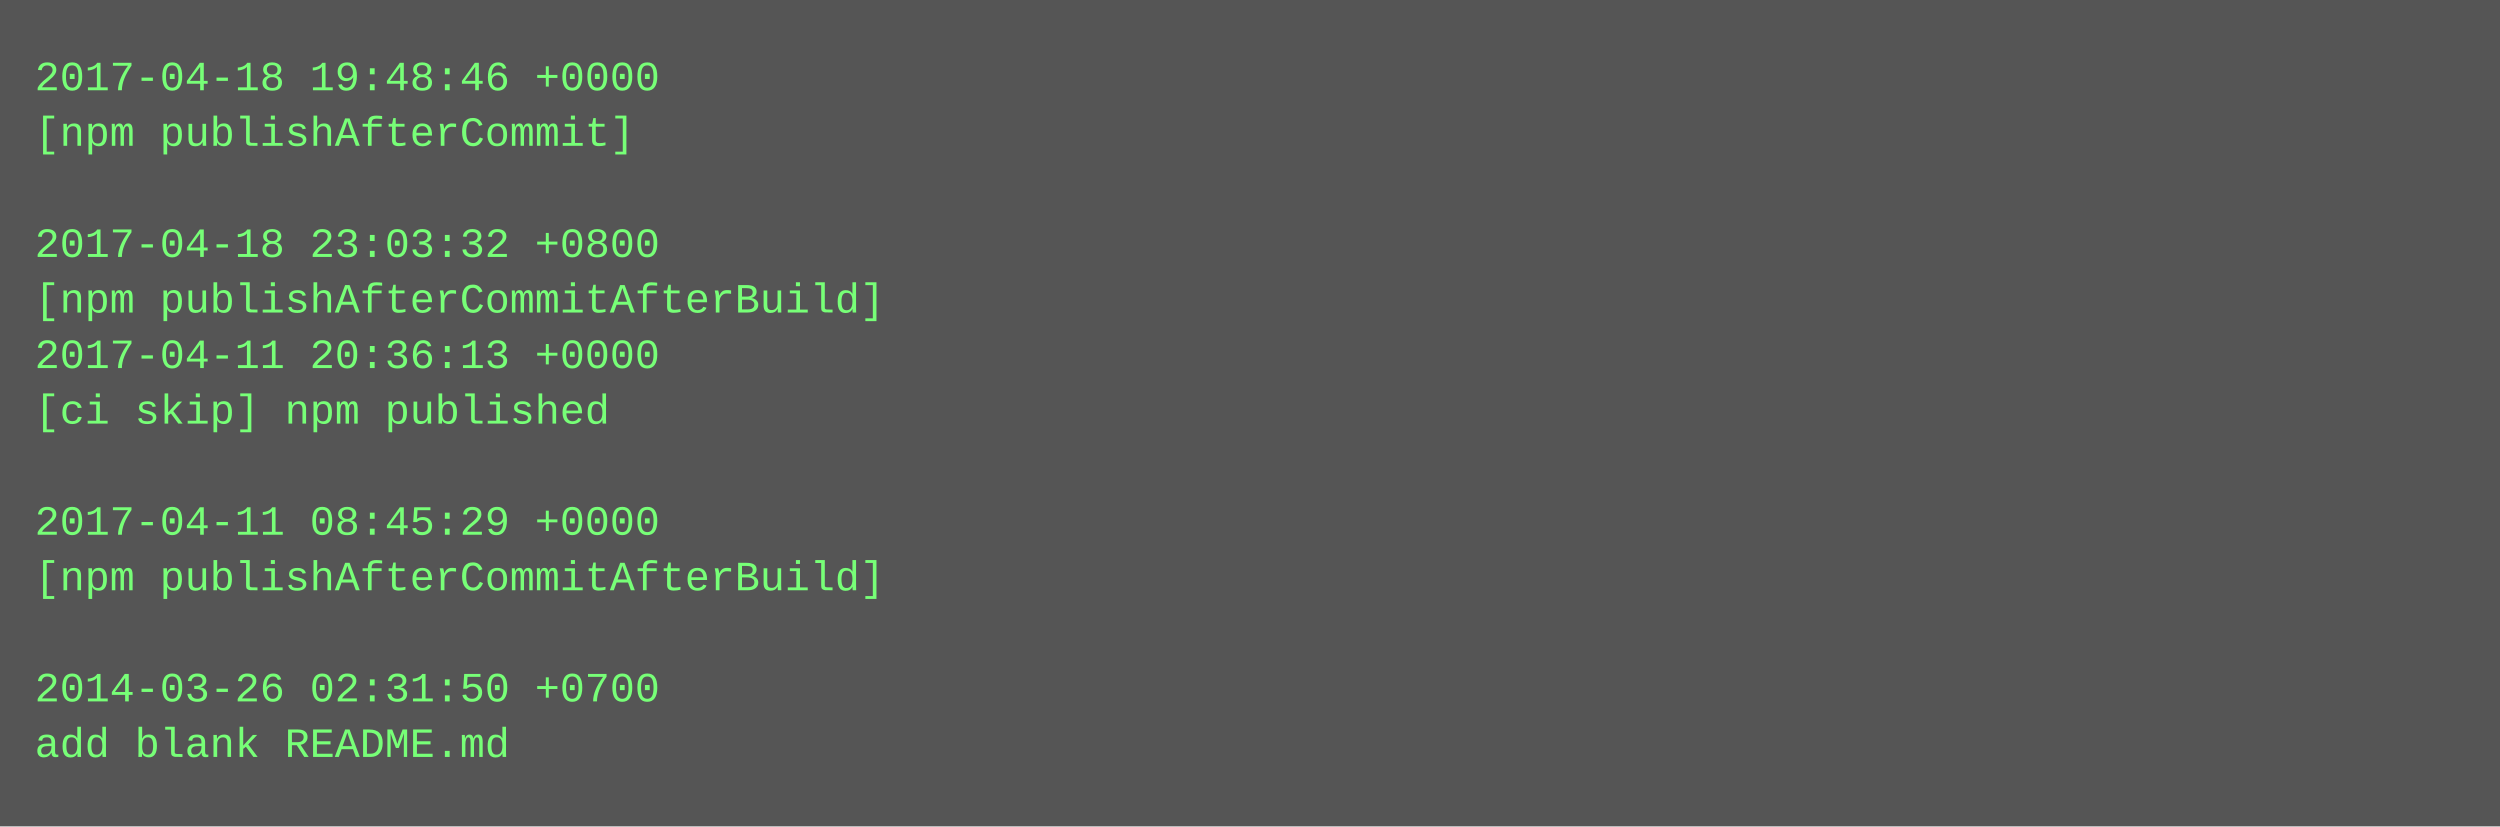
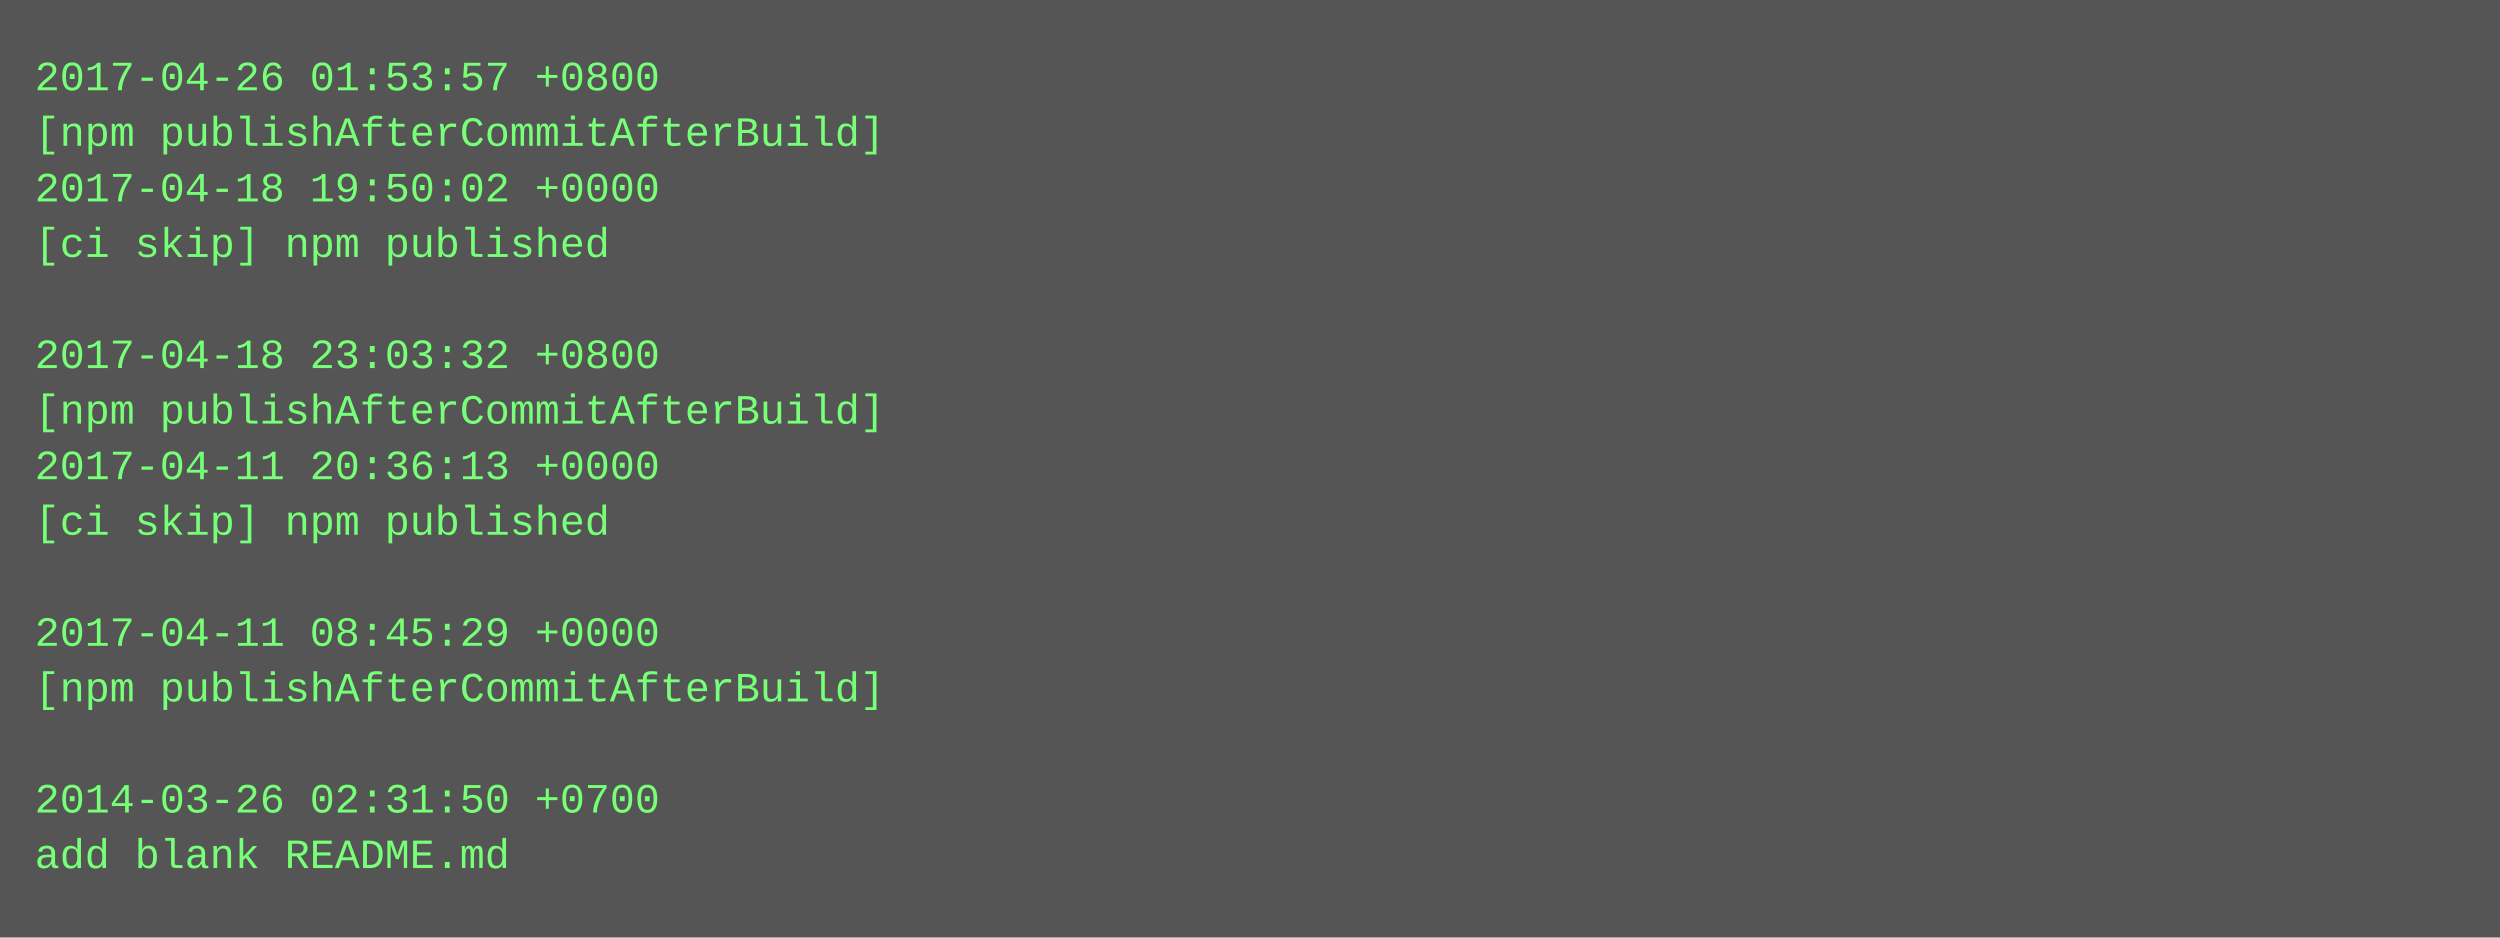
- <svg xmlns="http://www.w3.org/2000/svg" height="238" width="720">
-   <rect height="238" fill="#555" width="720" />
+ <svg xmlns="http://www.w3.org/2000/svg" height="270" width="720">
+   <rect height="270" fill="#555" width="720" />
  <text fill="#7f7" font-family="Courier New" font-size="12" xml:space="preserve">
-     <tspan x="10" y="26">2017-04-18 19:48:46 +0000</tspan>
-     <tspan x="10" y="42">[npm publishAfterCommit]</tspan>
-     <tspan x="10" y="58" />
-     <tspan x="10" y="74">2017-04-18 23:03:32 +0800</tspan>
-     <tspan x="10" y="90">[npm publishAfterCommitAfterBuild]</tspan>
-     <tspan x="10" y="106">2017-04-11 20:36:13 +0000</tspan>
-     <tspan x="10" y="122">[ci skip] npm published</tspan>
-     <tspan x="10" y="138" />
-     <tspan x="10" y="154">2017-04-11 08:45:29 +0000</tspan>
-     <tspan x="10" y="170">[npm publishAfterCommitAfterBuild]</tspan>
-     <tspan x="10" y="186" />
-     <tspan x="10" y="202">2014-03-26 02:31:50 +0700</tspan>
-     <tspan x="10" y="218">add blank README.md</tspan>
+     <tspan x="10" y="26">2017-04-26 01:53:57 +0800</tspan>
+     <tspan x="10" y="42">[npm publishAfterCommitAfterBuild]</tspan>
+     <tspan x="10" y="58">2017-04-18 19:50:02 +0000</tspan>
+     <tspan x="10" y="74">[ci skip] npm published</tspan>
+     <tspan x="10" y="90" />
+     <tspan x="10" y="106">2017-04-18 23:03:32 +0800</tspan>
+     <tspan x="10" y="122">[npm publishAfterCommitAfterBuild]</tspan>
+     <tspan x="10" y="138">2017-04-11 20:36:13 +0000</tspan>
+     <tspan x="10" y="154">[ci skip] npm published</tspan>
+     <tspan x="10" y="170" />
+     <tspan x="10" y="186">2017-04-11 08:45:29 +0000</tspan>
+     <tspan x="10" y="202">[npm publishAfterCommitAfterBuild]</tspan>
+     <tspan x="10" y="218" />
+     <tspan x="10" y="234">2014-03-26 02:31:50 +0700</tspan>
+     <tspan x="10" y="250">add blank README.md</tspan>
  </text>
</svg>
